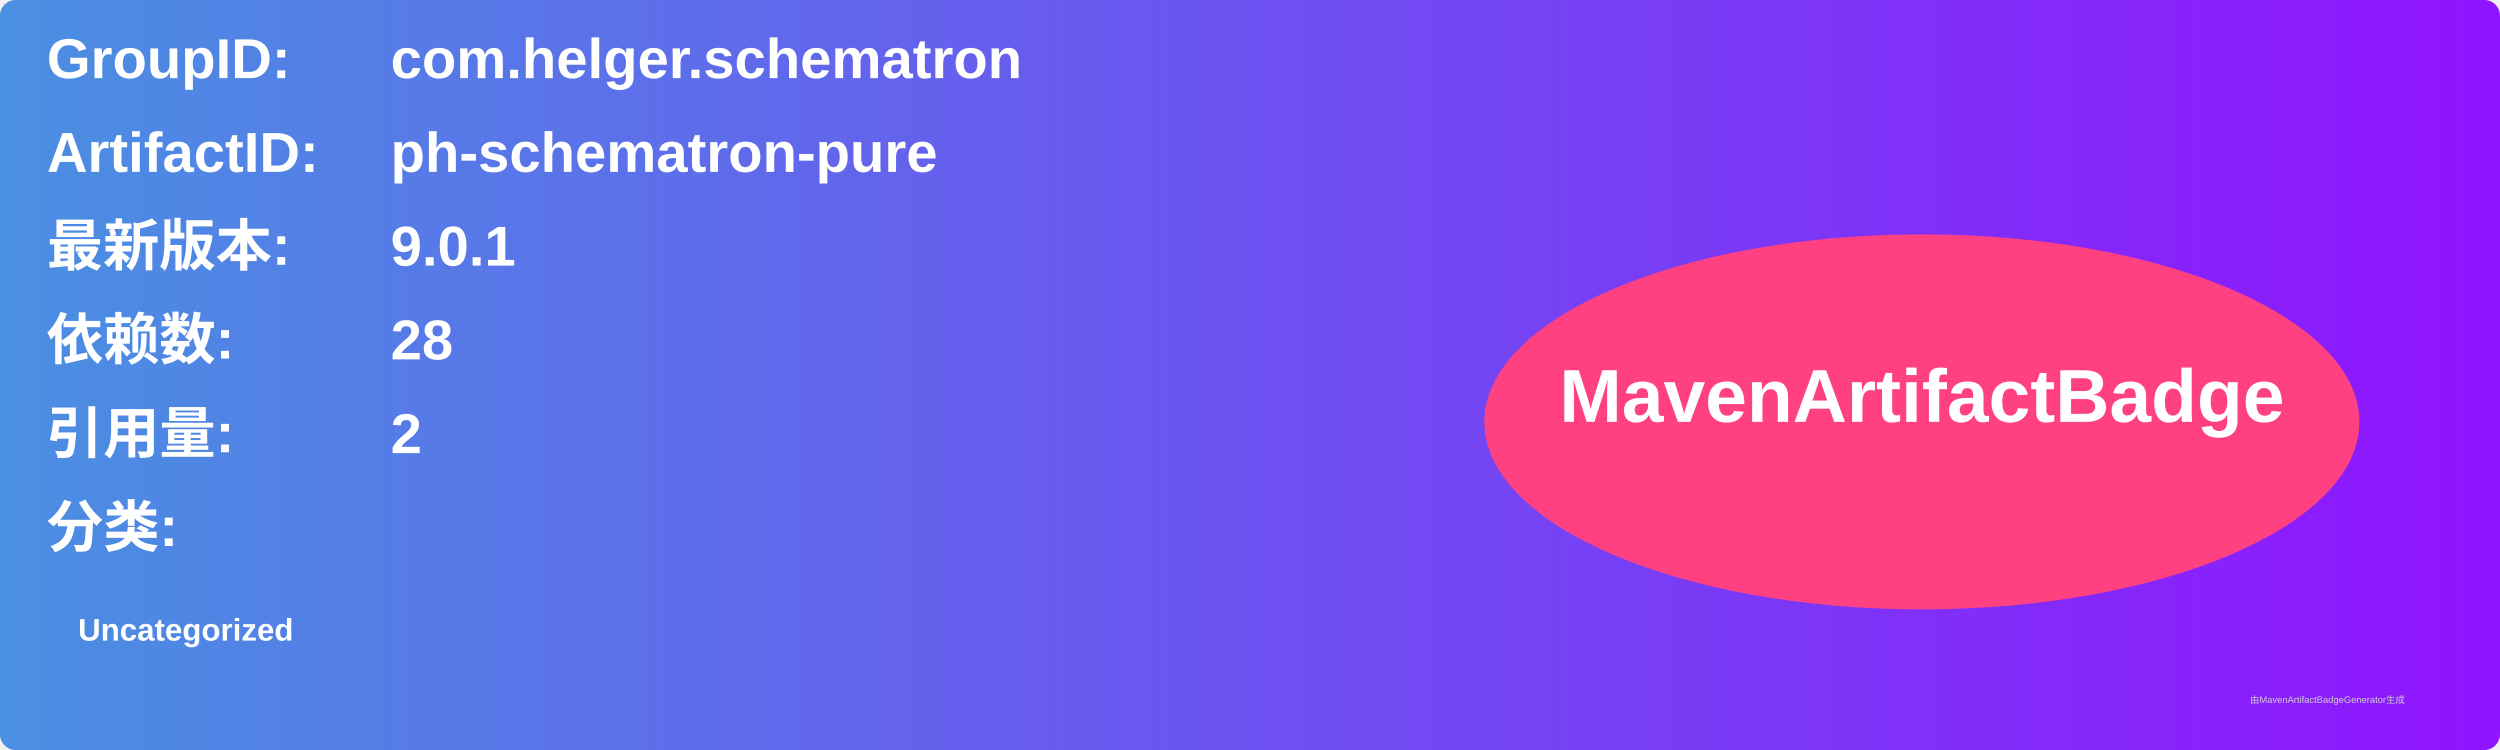
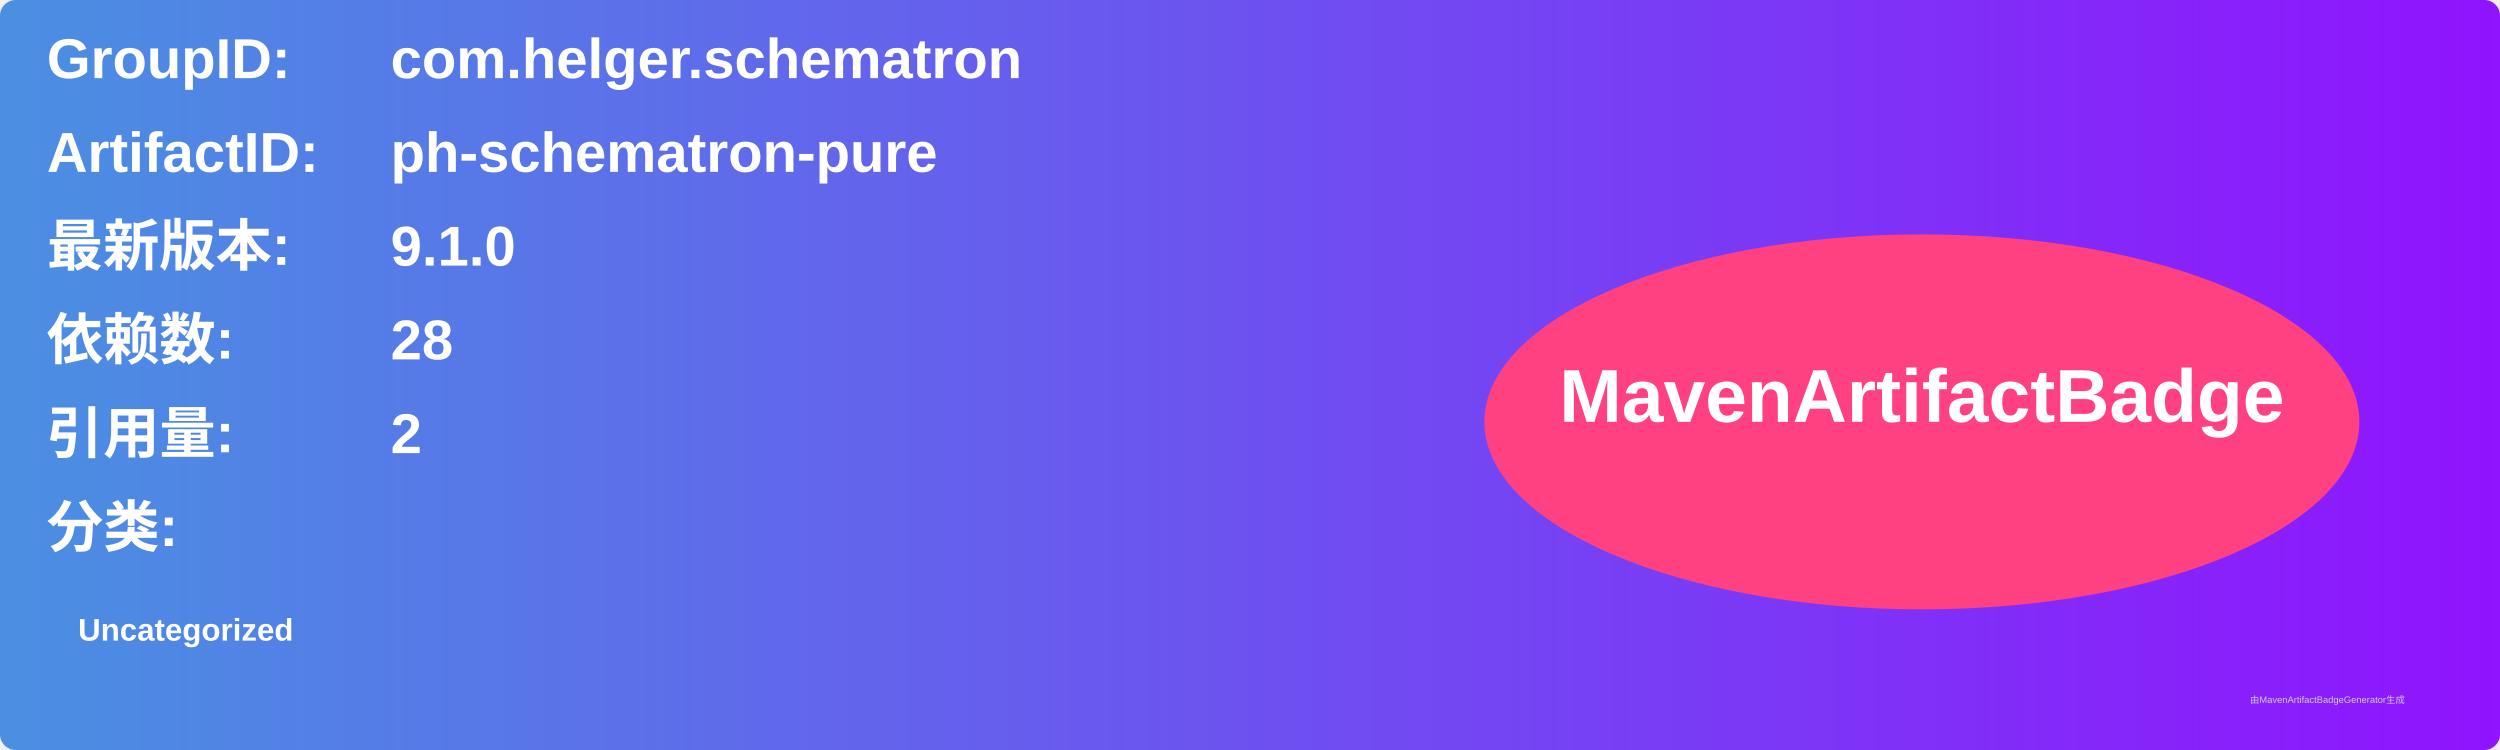
<svg xmlns="http://www.w3.org/2000/svg" width="800" height="240" viewBox="0 0 800 240">
  <linearGradient id="grad" x1="0%" y1="0%" x2="100%" y2="0%">
    <stop offset="0%" stop-color="#4a90e2" />
    <stop offset="100%" stop-color="#9013fe" />
  </linearGradient>
  <rect width="100%" height="100%" rx="5" ry="5" fill="url(#grad)" />
  <g transform="translate(15, 15)">
    <text x="0" y="10" font-family="Arial" font-size="18" fill="white" font-weight="bold" width="260">GroupID:</text>
    <text x="110" y="10" font-family="Arial" font-size="18" fill="white" font-weight="bold" width="460">com.helger.schematron</text>
    <text x="0" y="40" font-family="Arial" font-size="18" fill="white" font-weight="bold" width="260">ArtifactID:</text>
    <text x="110" y="40" font-family="Arial" font-size="18" fill="white" font-weight="bold" width="460">ph-schematron-pure</text>
    <text x="0" y="70" font-family="Arial" font-size="18" fill="white" font-weight="bold">最新版本:</text>
    <text x="110" y="70" font-family="Arial" font-size="18" fill="white" font-weight="bold">
-       <tspan font-weight="bold">9.0.1</tspan>
+       <tspan font-weight="bold">9.1.0</tspan>
    </text>
    <text x="0" y="100" font-family="Arial" font-size="18" fill="white" font-weight="bold">依赖数: </text>
    <text x="110" y="100" font-family="Arial" font-size="18" fill="white">
      <tspan font-weight="bold">28</tspan>
    </text>
    <text x="0" y="130" font-family="Arial" font-size="18" fill="white" font-weight="bold">引用量: </text>
    <text x="110" y="130" font-family="Arial" font-size="18" fill="white">
      <tspan font-weight="bold">2</tspan>
    </text>
    <text x="0" y="160" font-family="Arial" font-size="18" fill="white" font-weight="bold">分类:</text>
    <text x="10" y="190" font-family="Arial" font-size="10" fill="white">
      <tspan font-weight="bold">Uncategorized</tspan>
    </text>
    <ellipse cx="600" cy="120" rx="140" ry="60" fill="#ff4081" />
    <text x="600" y="120" text-anchor="middle" font-family="Arial" font-size="24" fill="white" font-weight="bold">MavenArtifactBadge</text>
  </g>
  <text x="720" y="225" font-family="Arial" font-size="3" fill="#d0d0d0">由MavenArtifactBadgeGenerator生成</text>
</svg>
